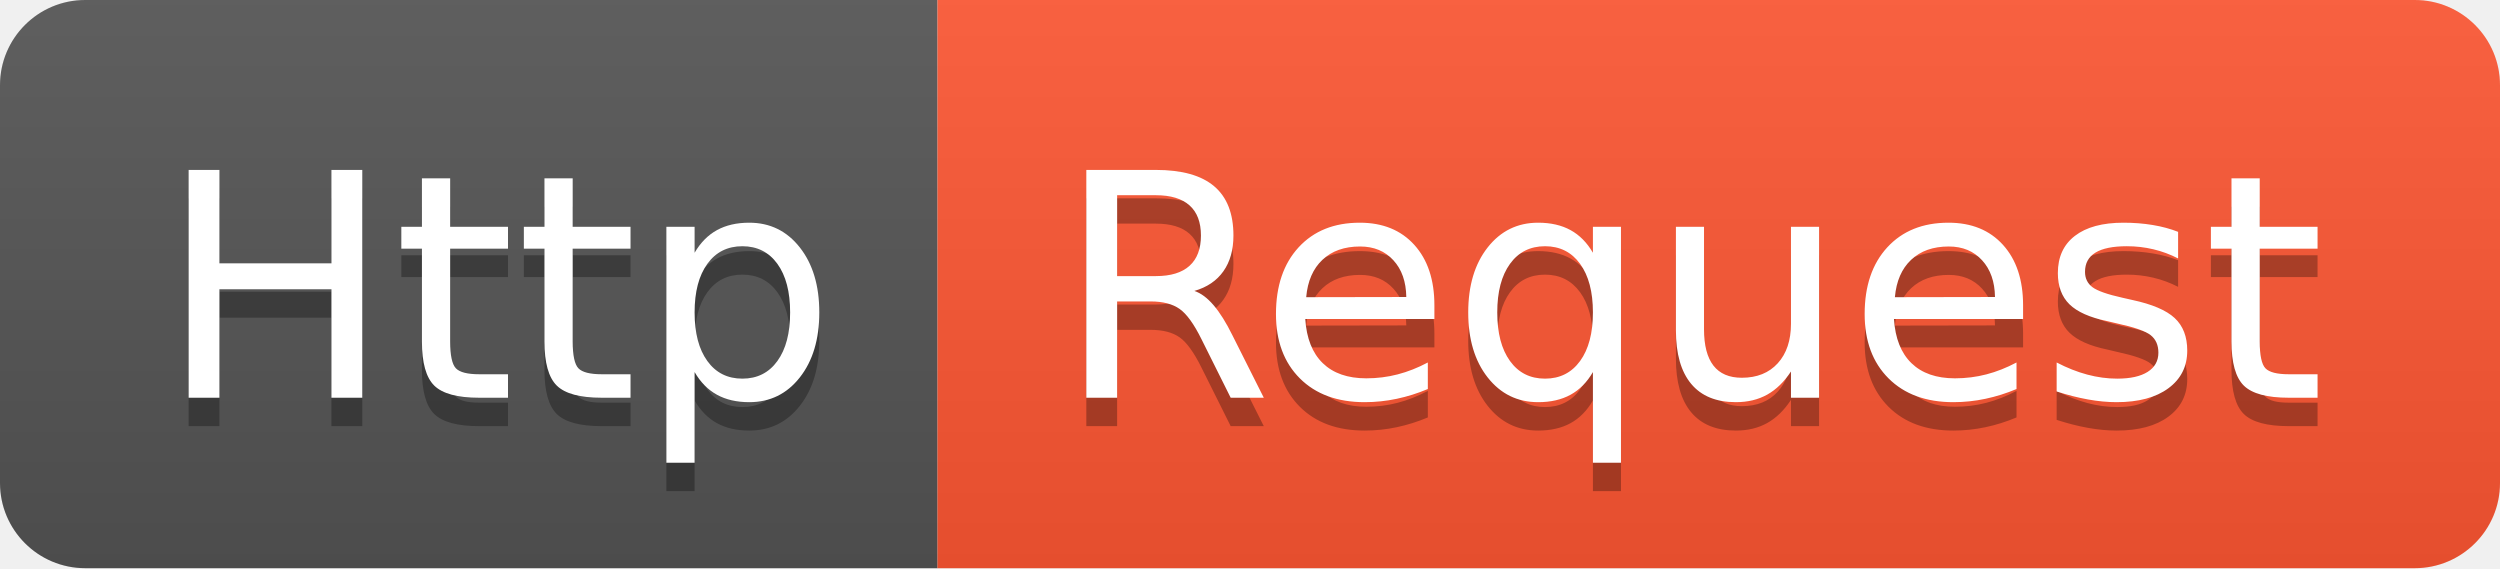
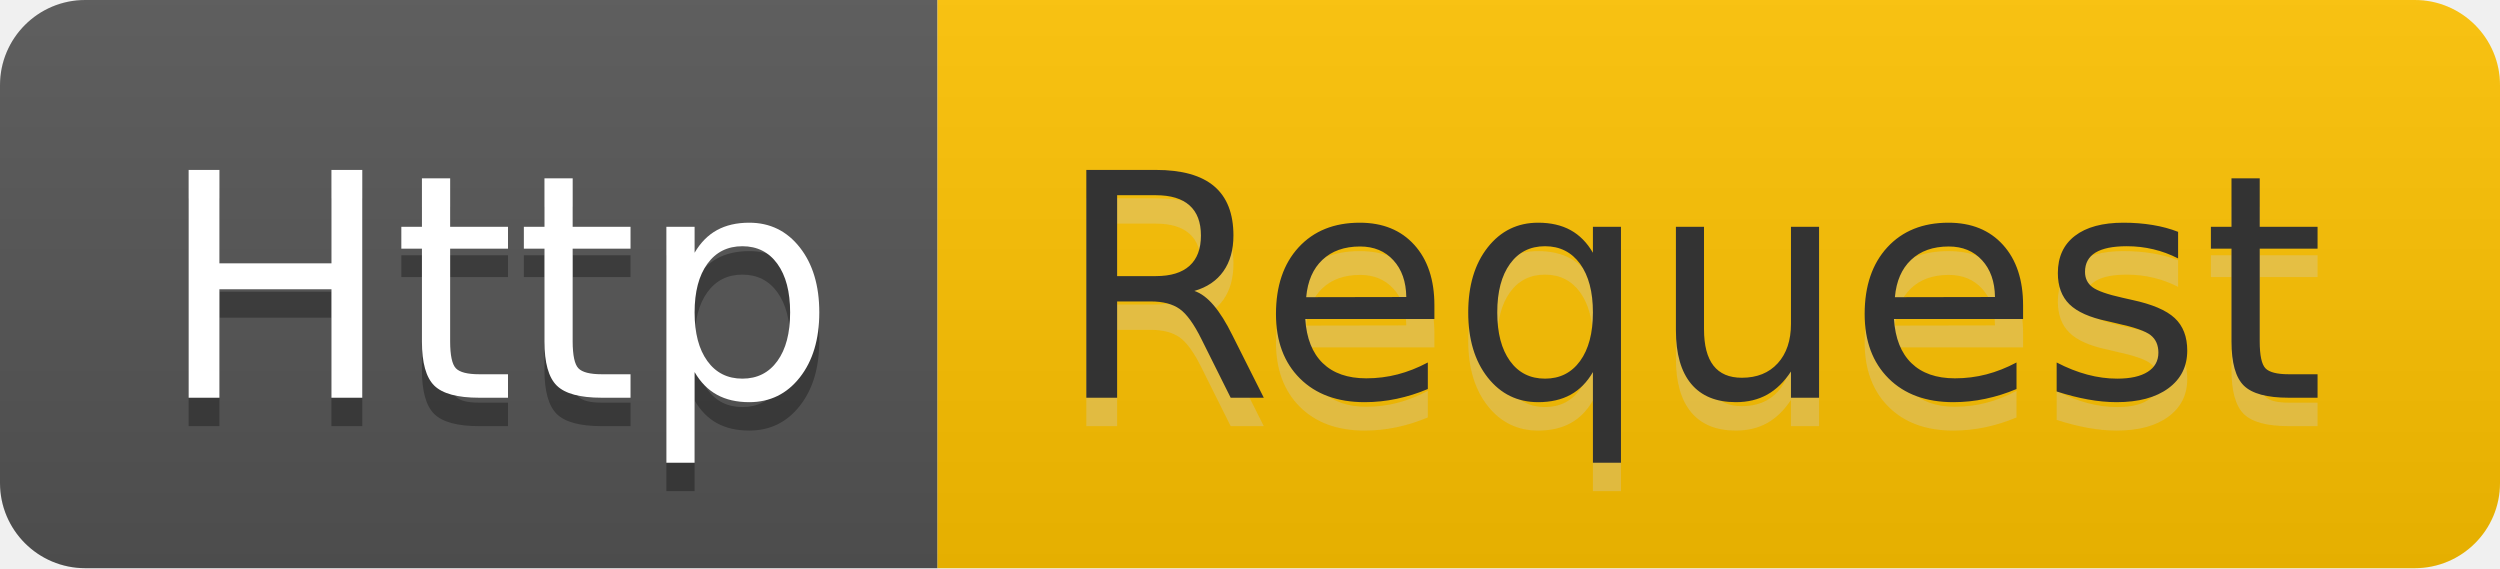
<svg xmlns="http://www.w3.org/2000/svg" width="88" height="20" role="img" aria-label="Http: Request">
  <linearGradient id="s" x2="0" y2="100%">
    <stop offset="0" stop-color="#bbb" stop-opacity=".1" />
    <stop offset="1" stop-opacity=".1" />
  </linearGradient>
  <clipPath id="r">
    <rect width="88" height="20" rx="3" fill="#fff" />
  </clipPath>
  <g clip-path="url(#r)">
    <rect width="33" height="20" fill="#555" />
-     <rect x="33" width="55" height="20" fill="#ff5733" />
+     <rect x="33" width="55" height="20" fill="#ffc300" />
    <rect width="88" height="20" fill="url(#s)" />
  </g>
  <g fill="#fff" text-anchor="middle" font-family="Verdana,Geneva,DejaVu Sans,sans-serif" text-rendering="geometricPrecision" font-size="110">
    <text aria-hidden="true" x="175" y="150" fill="#010101" fill-opacity=".3" transform="scale(.1)" textLength="230">Http</text>
    <text x="175" y="140" transform="scale(.1)" fill="#fff" textLength="230">Http</text>
-     <text aria-hidden="true" x="595" y="150" fill="#010101" fill-opacity=".3" transform="scale(.1)" textLength="450">Request</text>
-     <text x="595" y="140" transform="scale(.1)" fill="#fff" textLength="450">Request</text>
+     <text aria-hidden="true" x="595" y="150" fill="#ccc" fill-opacity=".3" transform="scale(.1)" textLength="450">Request</text>
+     <text x="595" y="140" transform="scale(.1)" fill="#333" textLength="450">Request</text>
  </g>
</svg>
